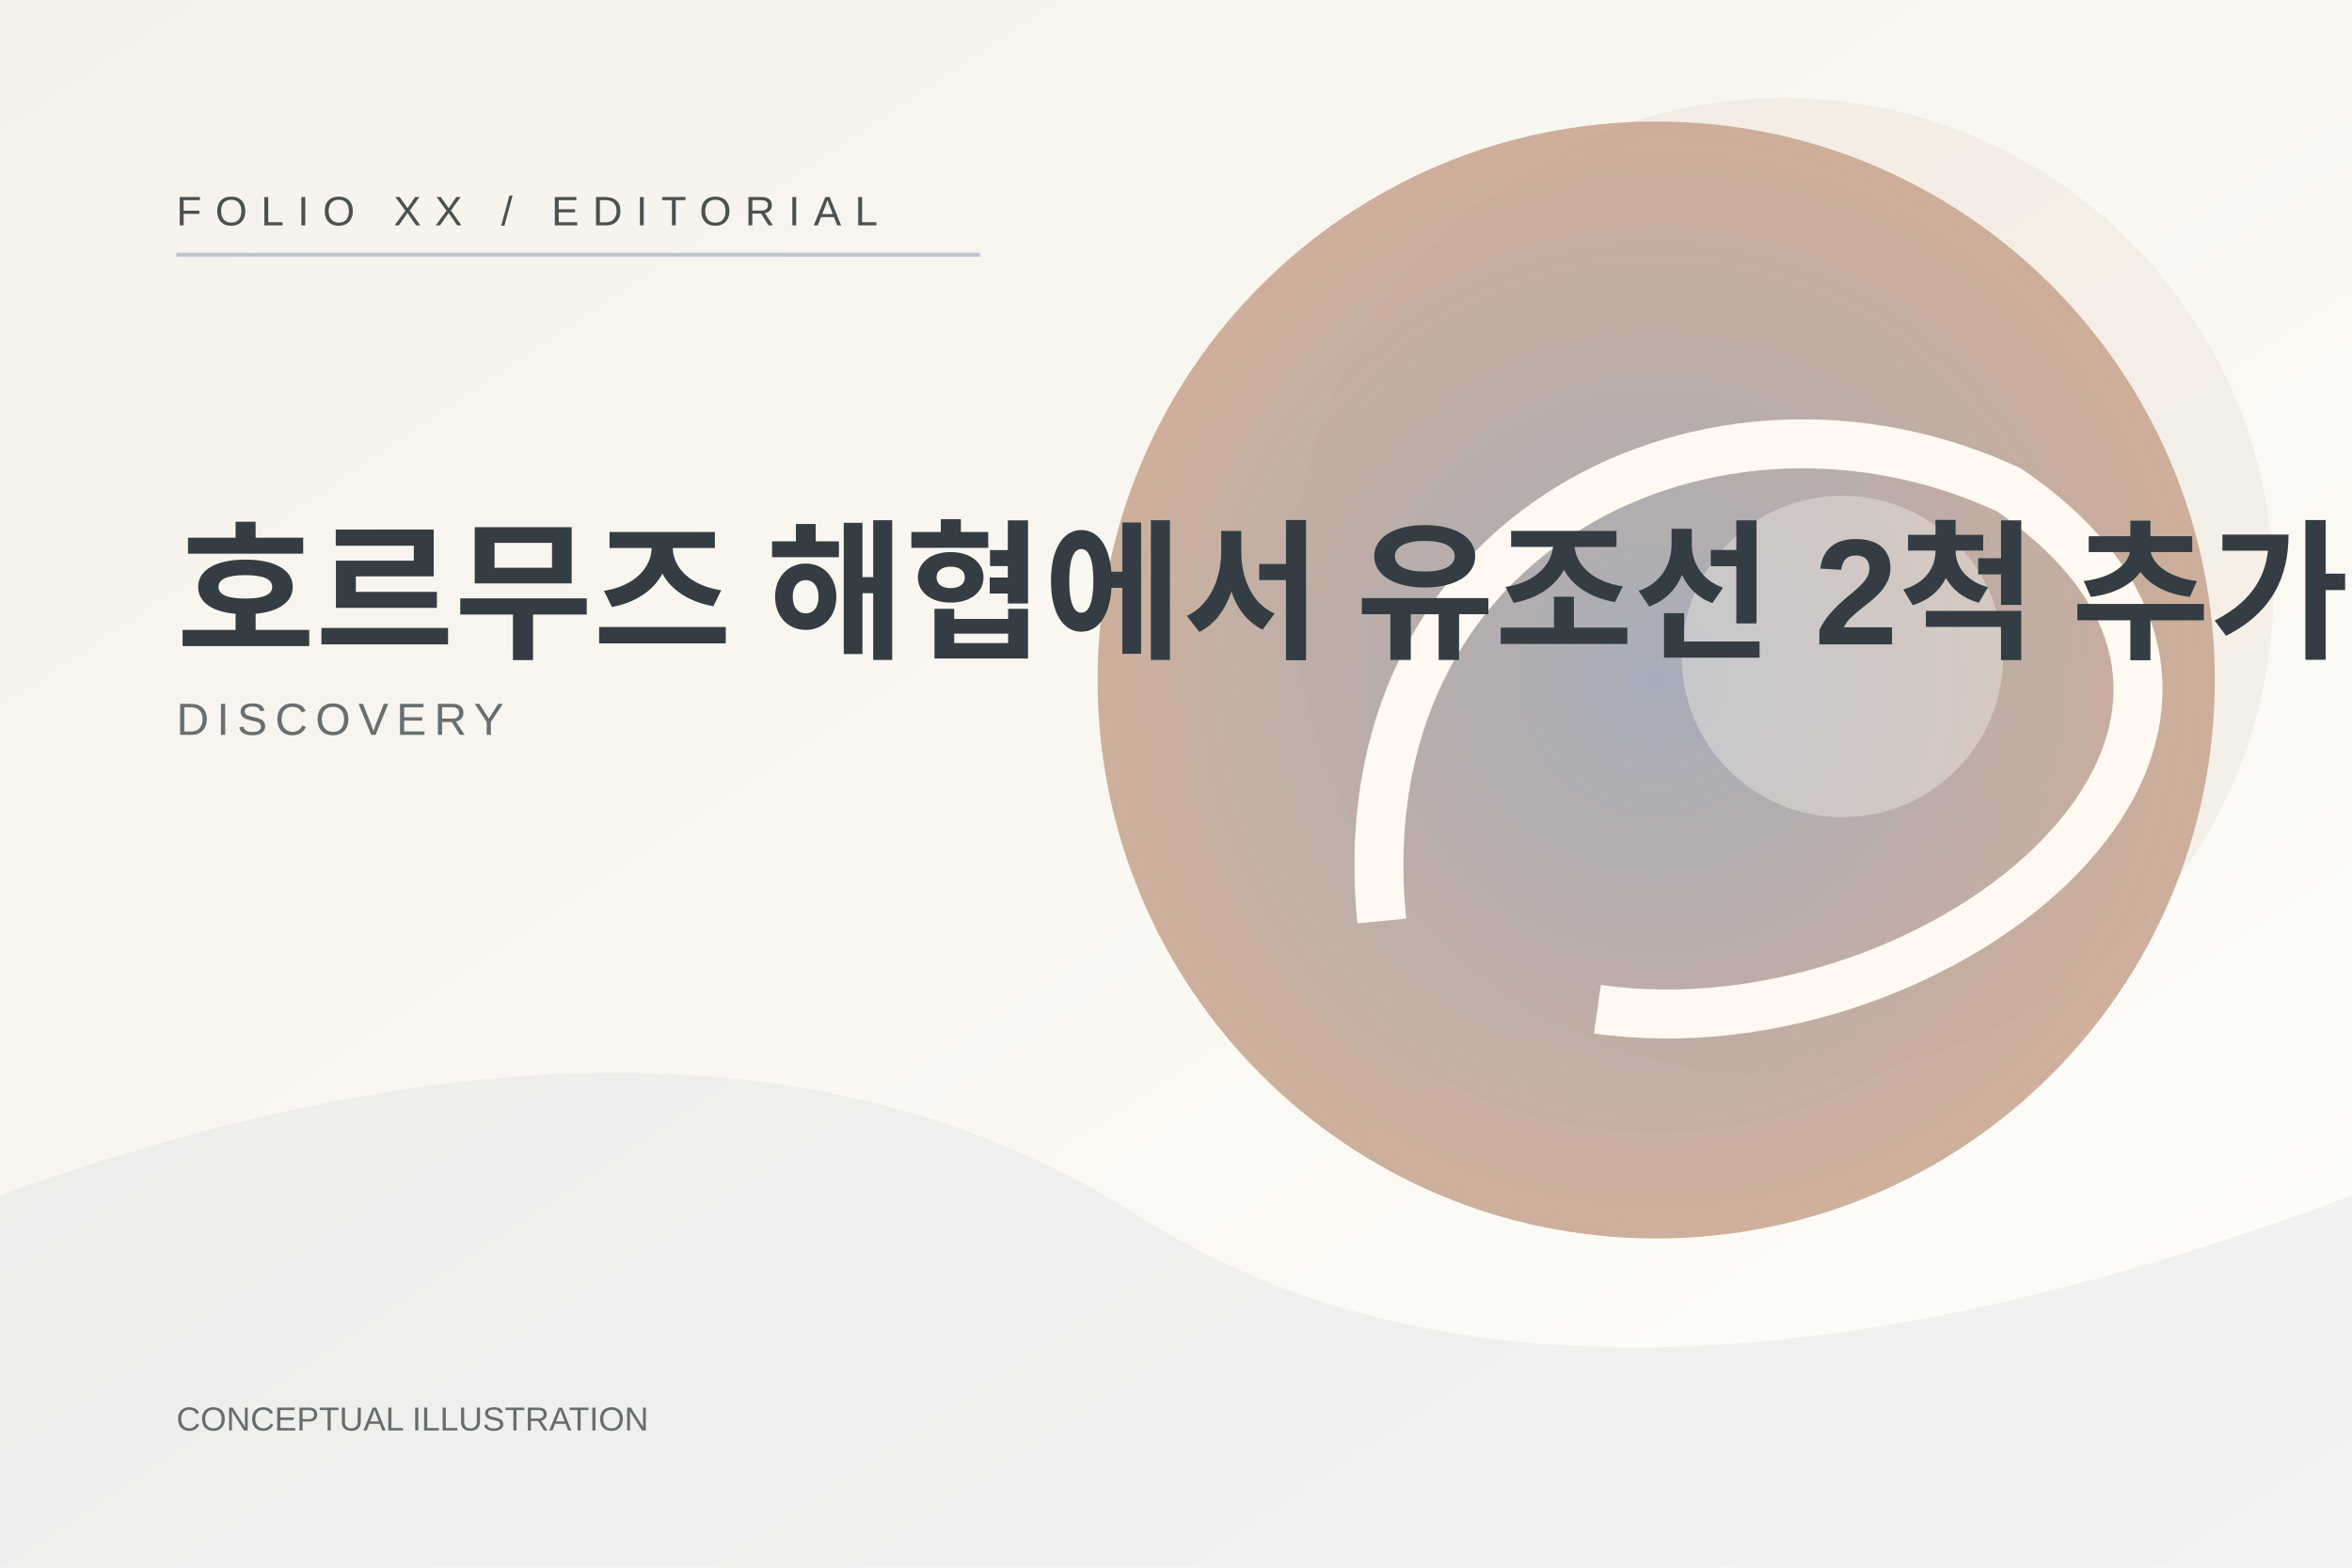
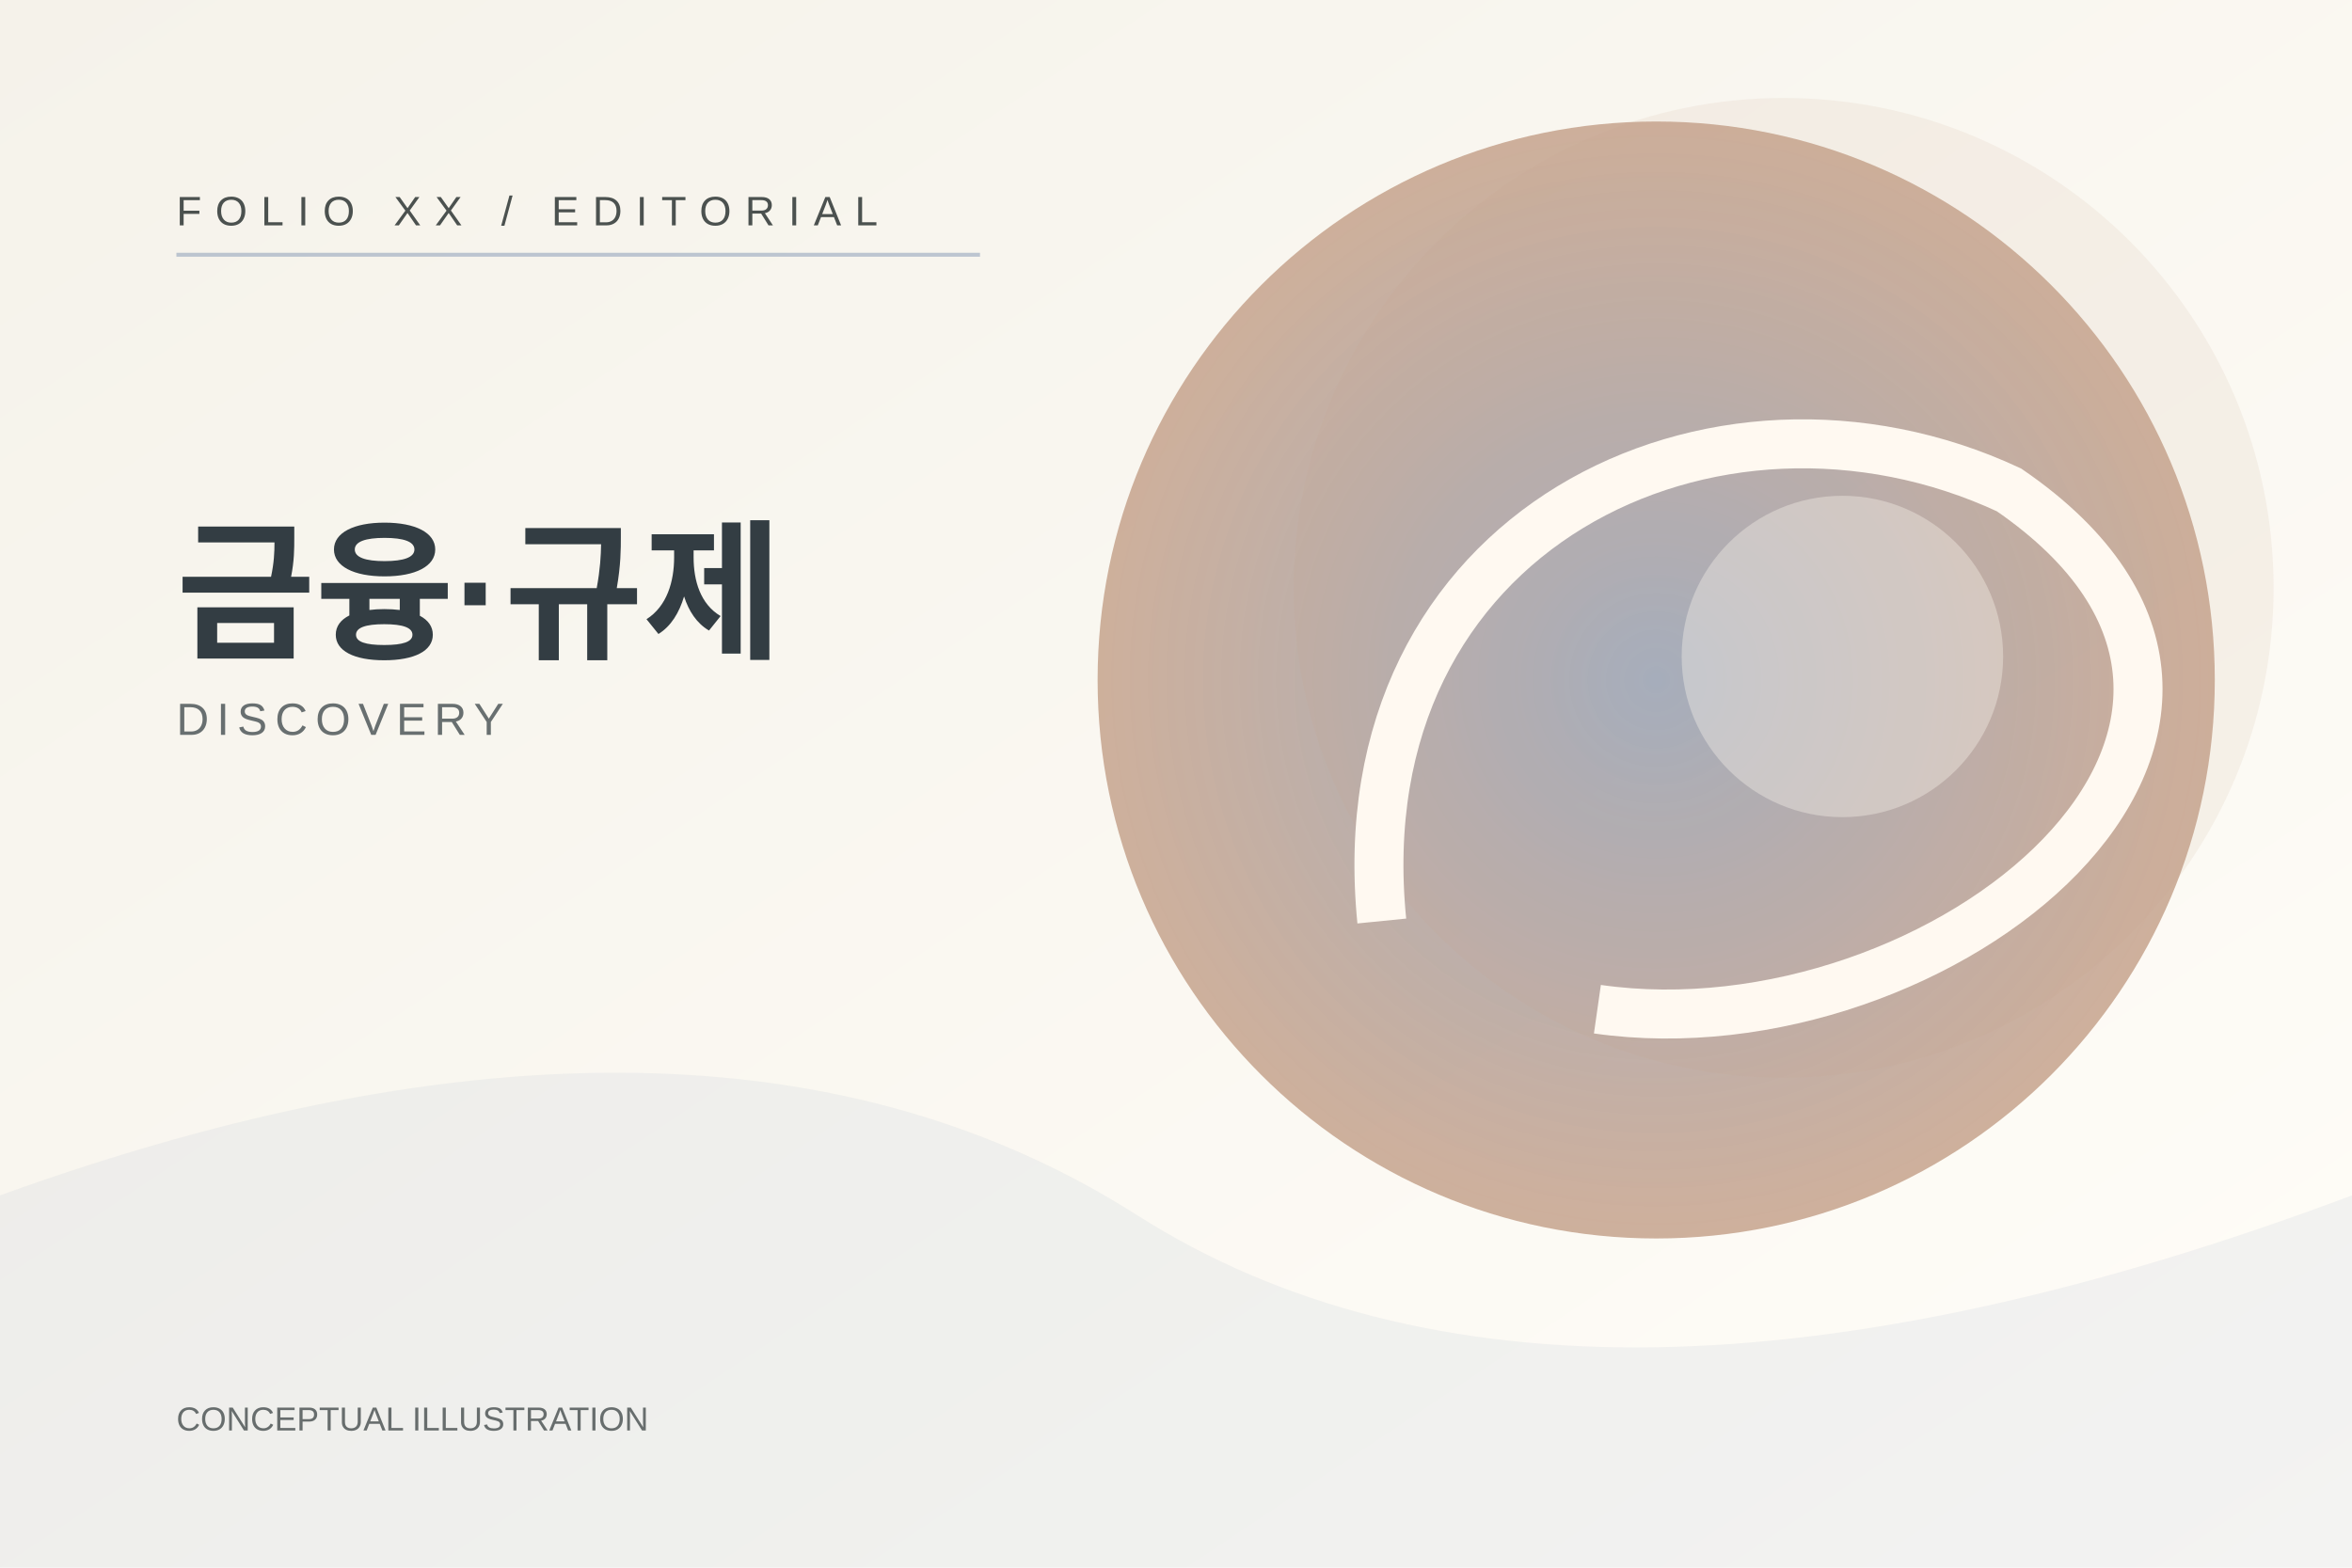
<svg xmlns="http://www.w3.org/2000/svg" width="1200" height="800" viewBox="0 0 1200 800" role="img" aria-label="Folio conceptual DISCOVERY illustration">
  <defs>
    <linearGradient id="bg" x1="0" y1="0" x2="1" y2="1">
      <stop stop-color="#F5F2EA" />
      <stop offset="1" stop-color="#FFFDF8" />
    </linearGradient>
    <radialGradient id="orb">
      <stop stop-color="#9DABC0" stop-opacity=".95" />
      <stop offset="1" stop-color="#C5A18A" stop-opacity=".83" />
    </radialGradient>
  </defs>
  <rect width="1200" height="800" fill="url(#bg)" />
  <path d="M0 610 Q360 480 580 620 T1200 610 V800 H0 Z" fill="#9DABC0" opacity=".12" />
  <circle cx="845" cy="347" r="285" fill="url(#orb)" />
  <circle cx="910" cy="300" r="250" fill="#C5A18A" opacity=".12" />
  <path d="M705 470 C685 270 875 180 1025 250 C1200 370 990 540 815 515" stroke="#FFF9F1" stroke-width="25" fill="none" />
  <circle cx="940" cy="335" r="82" fill="#FFF9F1" fill-opacity=".35" />
  <path d="M90 130 H500" stroke="#9DABC0" stroke-width="2" opacity=".65" />
  <text x="90" y="115" fill="#4B514F" font-size="21" font-family="Arial,sans-serif" letter-spacing="7">FOLIO XX / EDITORIAL</text>
-   <text x="90" y="330" fill="#333D43" font-size="77" font-family="Arial,sans-serif" font-weight="600">호르무즈 해협에서 유조선 2척 추가 기뢰 피</text>
+   <text x="90" y="330" fill="#333D43" font-size="77" font-family="Arial,sans-serif" font-weight="600">금융·규제</text>
  <text x="90" y="375" fill="#686F70" font-size="23" font-family="Arial,sans-serif" letter-spacing="4">DISCOVERY</text>
  <text x="90" y="730" fill="#676D6D" font-size="17" font-family="Arial,sans-serif">CONCEPTUAL ILLUSTRATION</text>
</svg>
